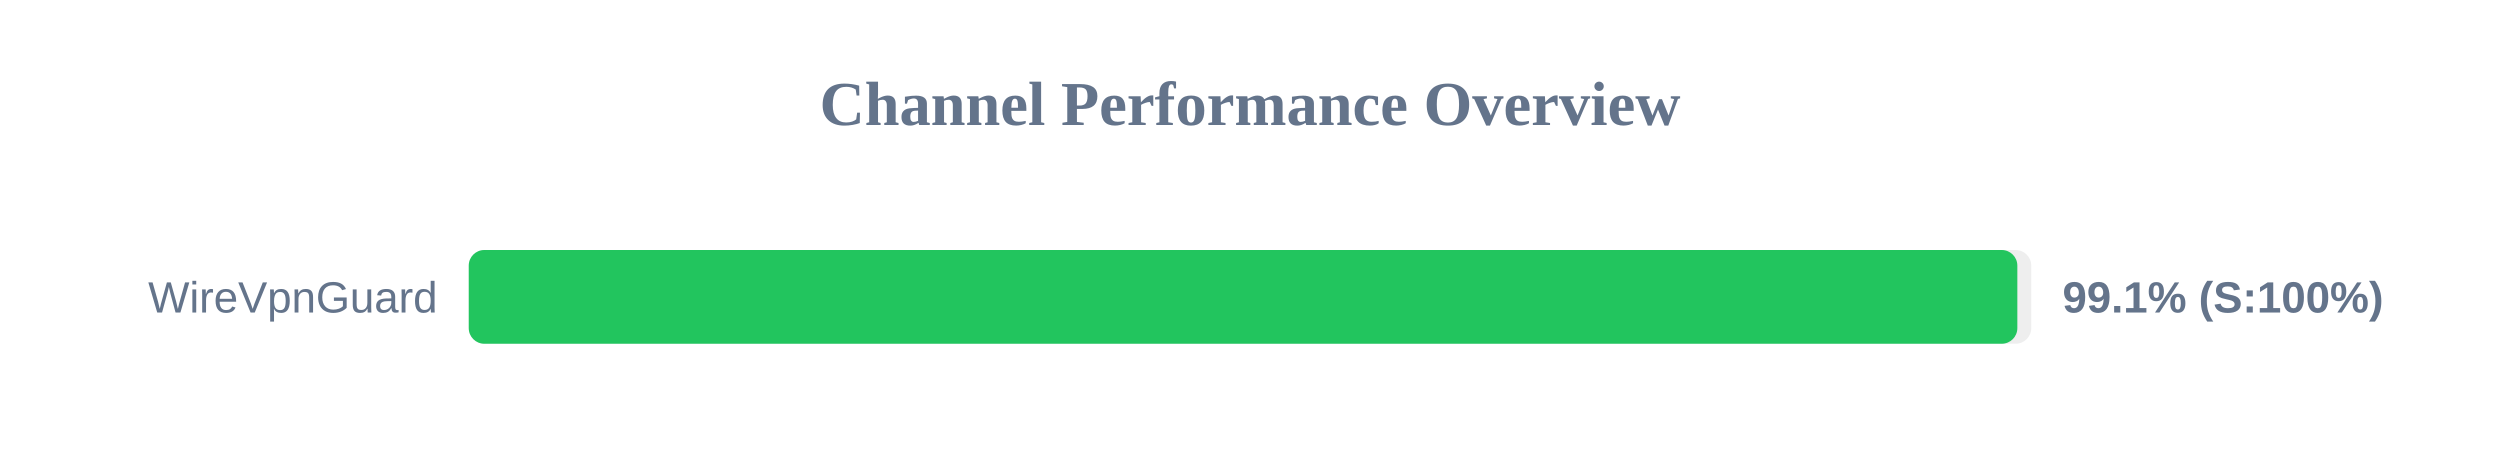
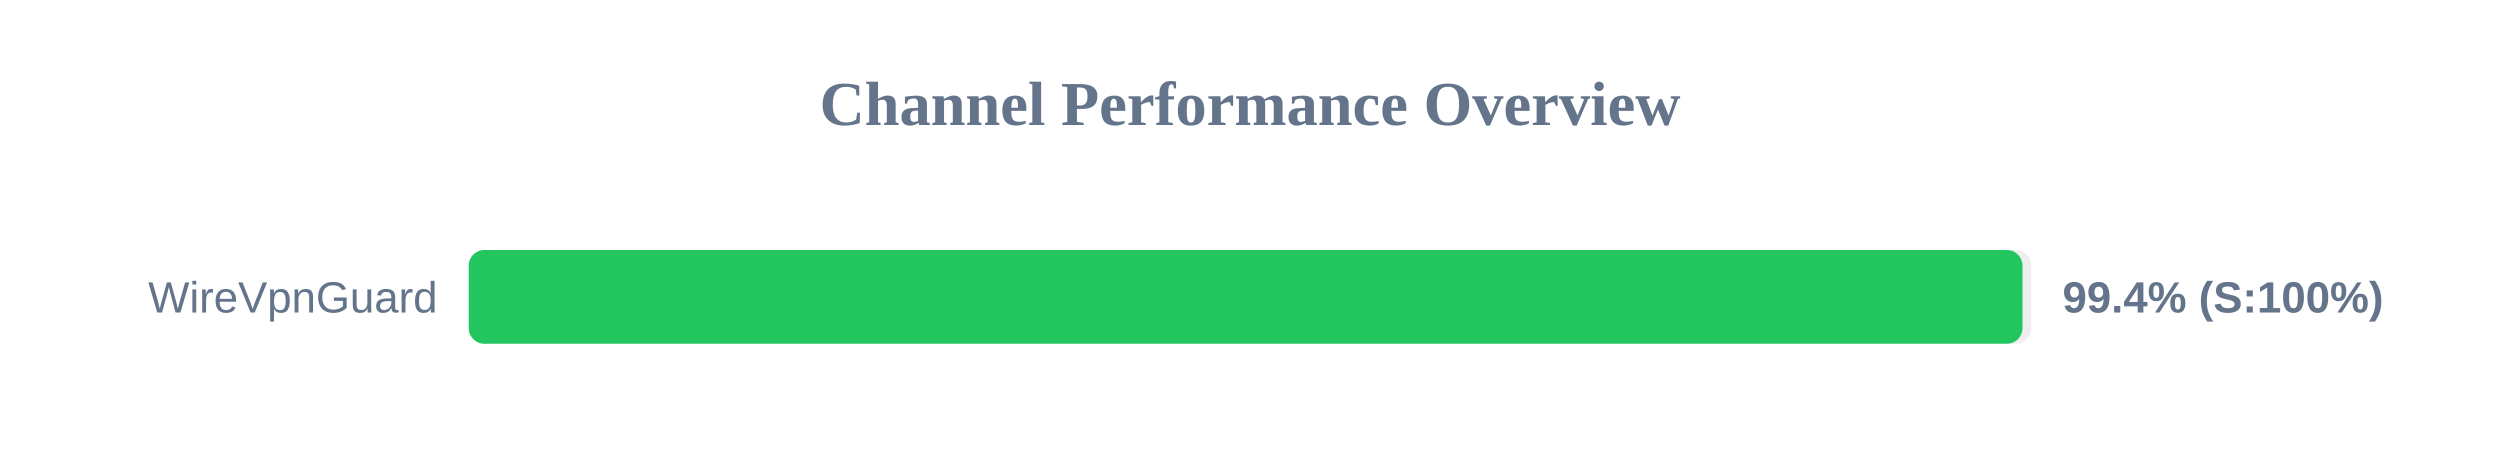
<svg xmlns="http://www.w3.org/2000/svg" width="800" height="150" version="1.1">
  <style>
        .row { font: 14px Arial; fill: #64748b; }
        .score { font: bold 14px Arial; fill: #64748b; }
    </style>
  <text x="400" y="40" text-anchor="middle" font-size="20px" font-weight="bold" fill="#64748b">Channel Performance Overview</text>
  <rect x="150" y="80" width="500" height="30" fill="#eee" rx="5" />
-   <rect x="150" y="80" width="495.55" height="30" fill="#22c55e" rx="5" />
+   <rect x="150" y="80" width="497.2" height="30" fill="#22c55e" rx="5" />
  <text x="140" y="100" text-anchor="end" class="row">WireVpnGuard</text>
-   <text x="660" y="100" text-anchor="start" class="score">99.1% (S:100%)</text>
+   <text x="660" y="100" text-anchor="start" class="score">99.4% (S:100%)</text>
</svg>
